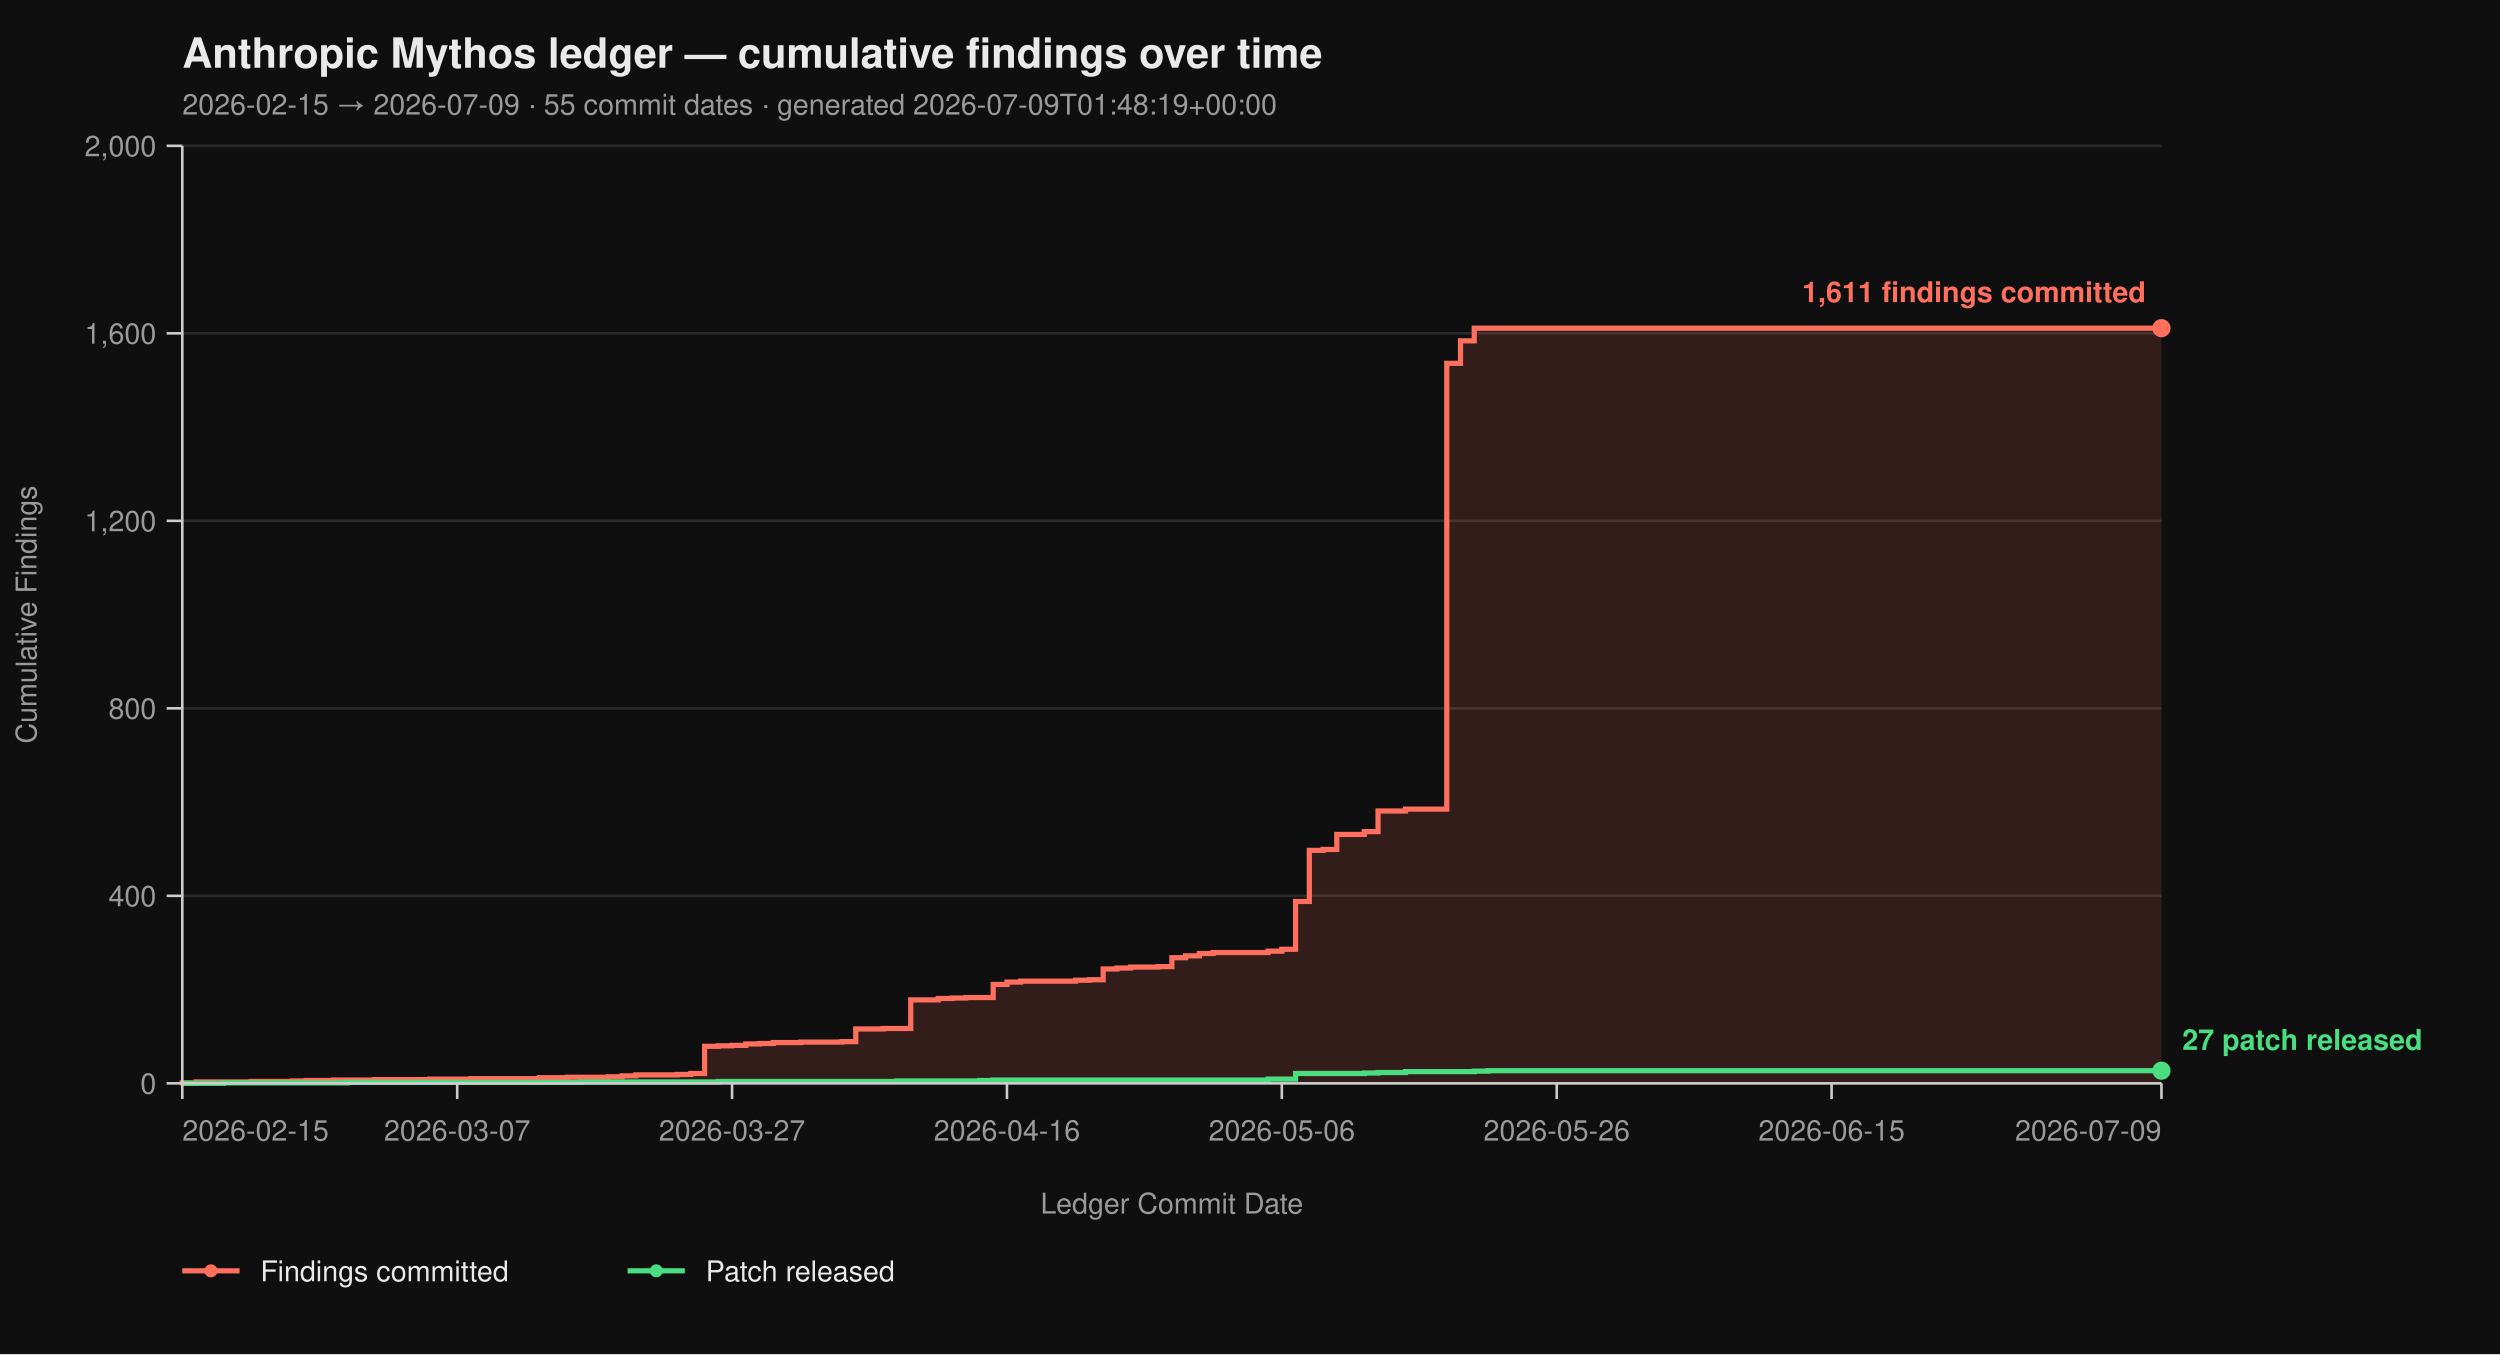
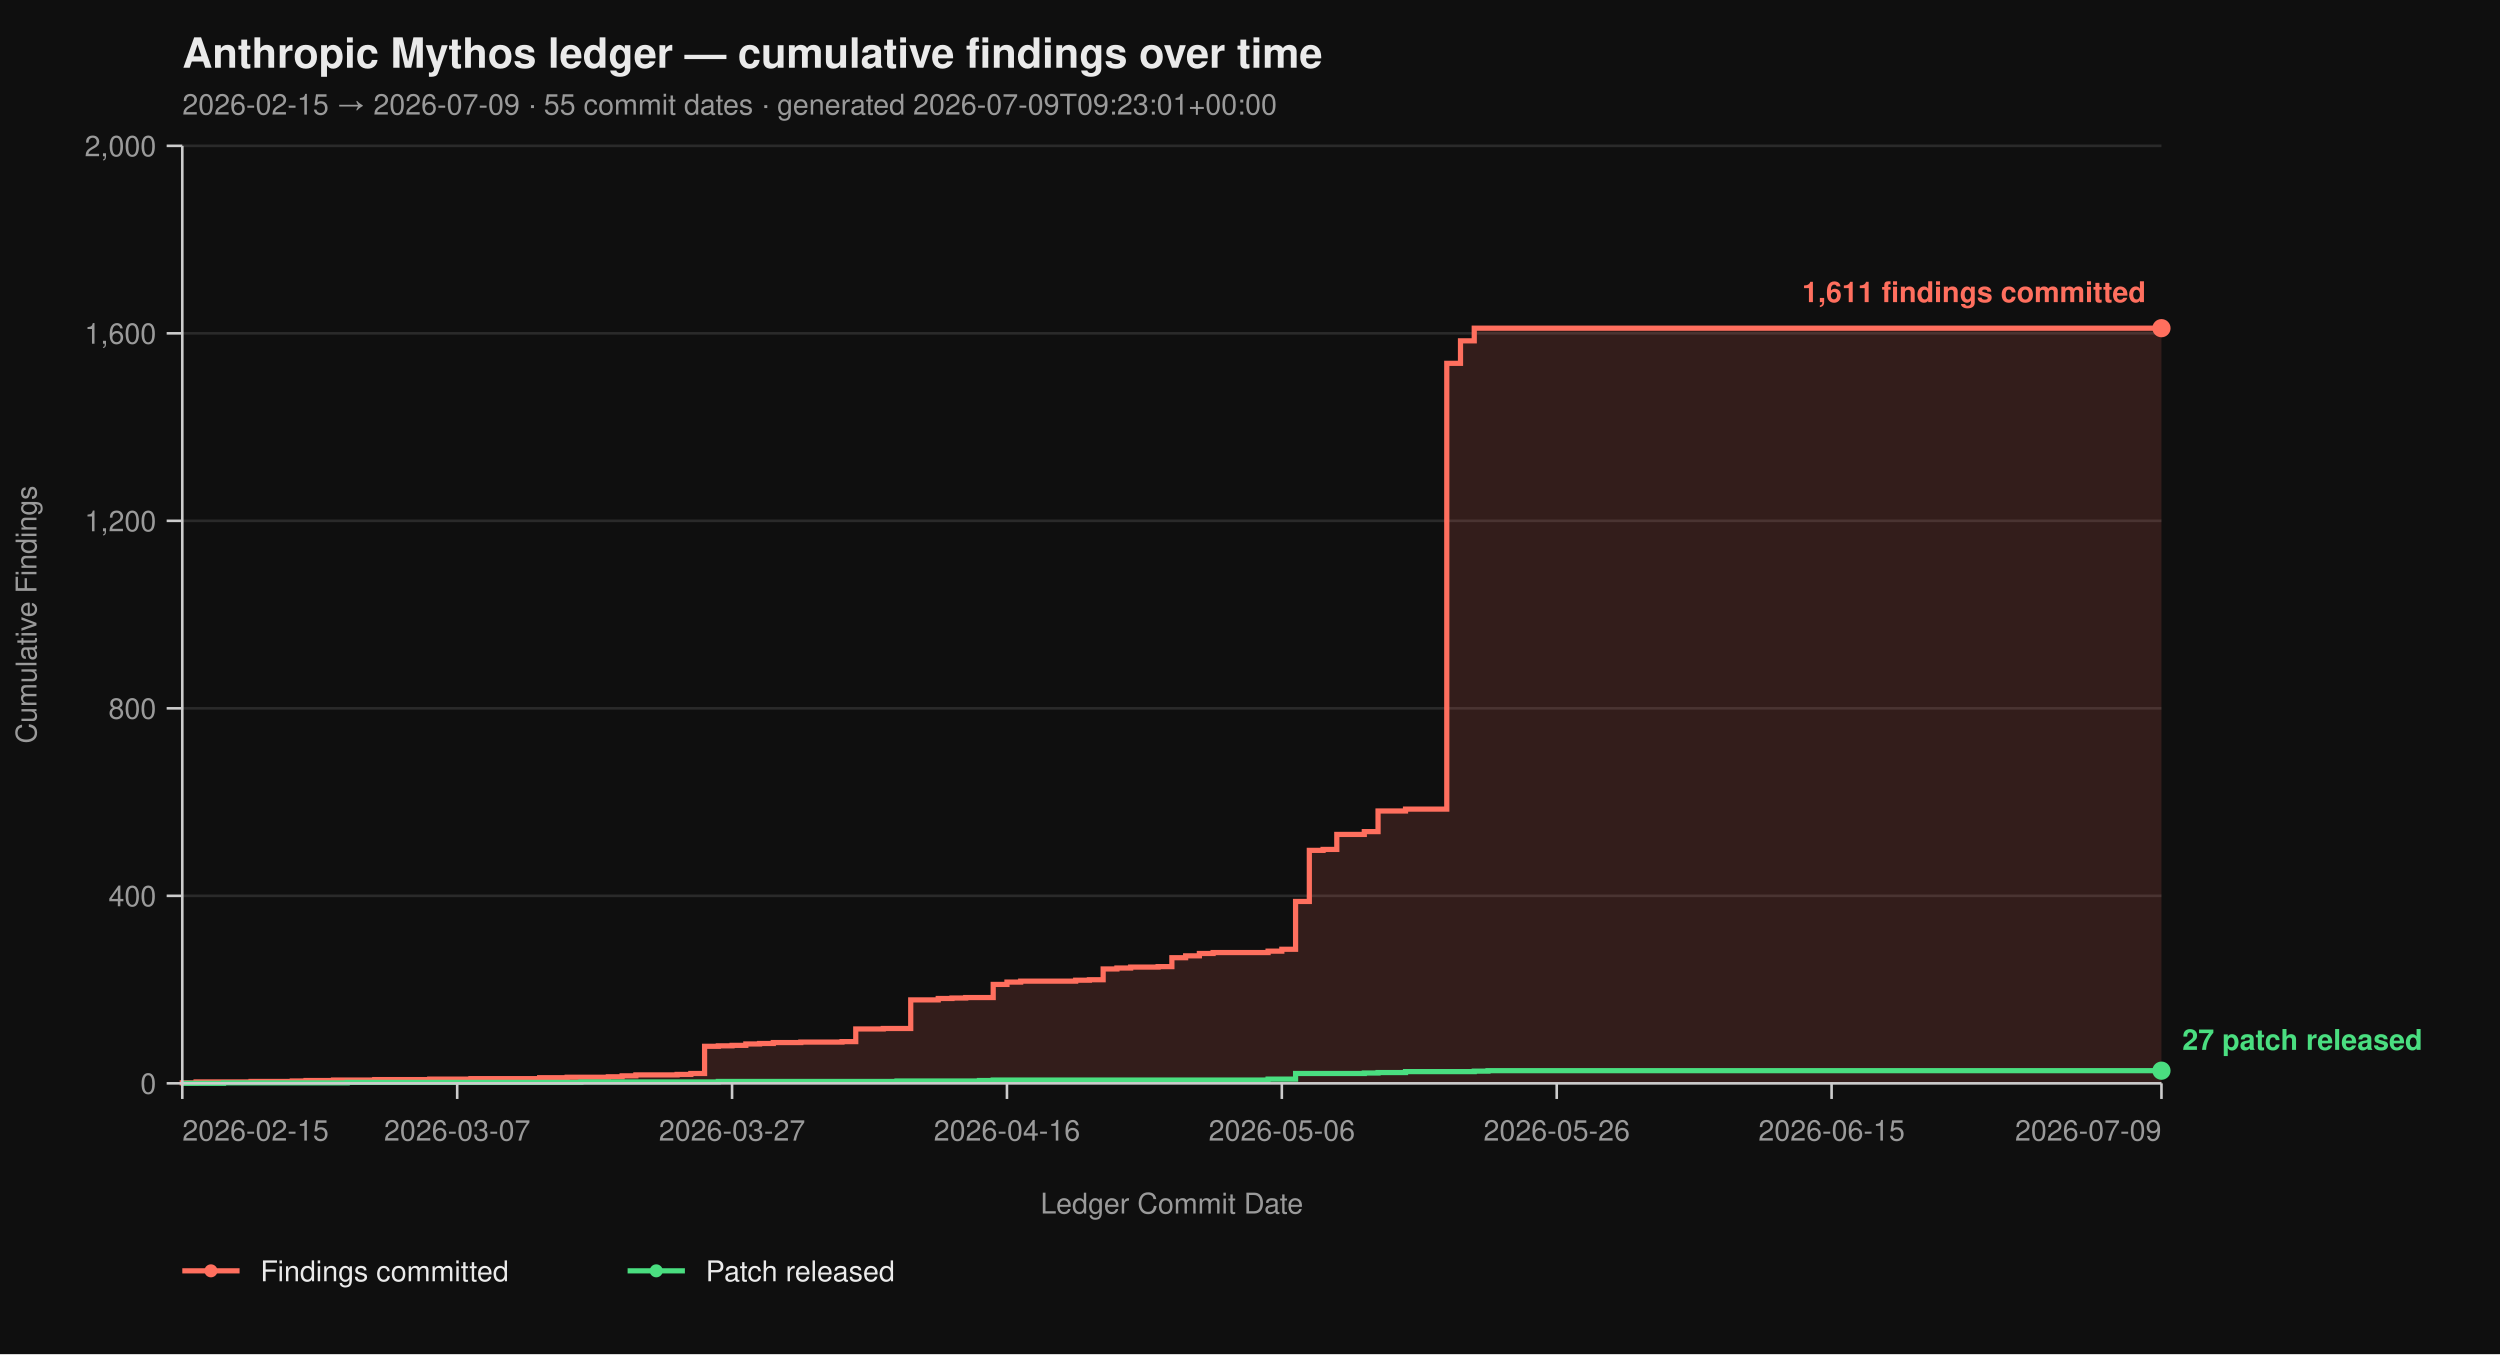
<svg xmlns="http://www.w3.org/2000/svg" viewBox="0 0 960 520" width="960" height="520" font-family="-apple-system, BlinkMacSystemFont, 'Segoe UI', Helvetica, Arial, sans-serif">
  <rect width="100%" height="100%" fill="#0f0f0f" />
  <text x="70" y="26" fill="#eaeaea" font-size="16" font-weight="700">Anthropic Mythos ledger — cumulative findings over time</text>
-   <text x="70" y="44" fill="#9a9a9a" font-size="11">2026-02-15 → 2026-07-09  ·  55 commit dates  ·  generated 2026-07-09T01:48:19+00:00</text>
+   <text x="70" y="44" fill="#9a9a9a" font-size="11">2026-02-15 → 2026-07-09  ·  55 commit dates  ·  generated 2026-07-09T09:23:01+00:00</text>
  <line x1="70" y1="416.00" x2="830" y2="416.00" stroke="#2a2a2a" stroke-width="1" />
  <line x1="70" y1="344.00" x2="830" y2="344.00" stroke="#2a2a2a" stroke-width="1" />
  <line x1="70" y1="272.00" x2="830" y2="272.00" stroke="#2a2a2a" stroke-width="1" />
  <line x1="70" y1="200.00" x2="830" y2="200.00" stroke="#2a2a2a" stroke-width="1" />
  <line x1="70" y1="128.00" x2="830" y2="128.00" stroke="#2a2a2a" stroke-width="1" />
  <line x1="70" y1="56.00" x2="830" y2="56.00" stroke="#2a2a2a" stroke-width="1" />
  <path d="M 70.00 416.00 L 70.00 416.00 L 70.00 415.82 L 75.28 415.82 L 75.28 415.46 L 96.39 415.46 L 96.39 415.28 L 112.22 415.28 L 112.22 415.10 L 117.50 415.10 L 117.50 414.92 L 128.06 414.92 L 128.06 414.74 L 143.89 414.74 L 143.89 414.56 L 165.00 414.56 L 165.00 414.38 L 180.83 414.38 L 180.83 414.20 L 207.22 414.20 L 207.22 413.84 L 217.78 413.84 L 217.78 413.66 L 233.61 413.66 L 233.61 413.48 L 238.89 413.48 L 238.89 413.12 L 244.17 413.12 L 244.17 412.76 L 260.00 412.76 L 260.00 412.58 L 265.28 412.58 L 265.28 412.22 L 270.56 412.22 L 270.56 401.78 L 275.83 401.78 L 275.83 401.60 L 281.11 401.60 L 281.11 401.42 L 286.39 401.42 L 286.39 400.88 L 291.67 400.88 L 291.67 400.70 L 296.94 400.70 L 296.94 400.34 L 307.50 400.34 L 307.50 400.16 L 323.33 400.16 L 323.33 399.98 L 328.61 399.98 L 328.61 395.12 L 339.17 395.12 L 339.17 394.94 L 349.72 394.94 L 349.72 383.96 L 360.28 383.96 L 360.28 383.42 L 365.56 383.42 L 365.56 383.24 L 370.83 383.24 L 370.83 383.06 L 381.39 383.06 L 381.39 378.02 L 386.67 378.02 L 386.67 377.12 L 391.94 377.12 L 391.94 376.76 L 413.06 376.76 L 413.06 376.40 L 418.33 376.40 L 418.33 376.22 L 423.61 376.22 L 423.61 372.08 L 428.89 372.08 L 428.89 371.72 L 434.17 371.72 L 434.17 371.36 L 444.72 371.36 L 444.72 371.18 L 450.00 371.18 L 450.00 367.76 L 455.28 367.76 L 455.28 367.04 L 460.56 367.04 L 460.56 366.14 L 465.83 366.14 L 465.83 365.78 L 486.94 365.78 L 486.94 365.24 L 492.22 365.24 L 492.22 364.52 L 497.50 364.52 L 497.50 346.16 L 502.78 346.16 L 502.78 326.54 L 508.06 326.54 L 508.06 326.18 L 513.33 326.18 L 513.33 320.42 L 523.89 320.42 L 523.89 319.34 L 529.17 319.34 L 529.17 311.42 L 539.72 311.42 L 539.72 310.70 L 555.56 310.70 L 555.56 139.52 L 560.83 139.52 L 560.83 130.88 L 566.11 130.88 L 566.11 126.02 L 830.00 126.02 L 830.00 416.00 Z" fill="#ff6f5e26" stroke="none" />
  <path d="M 70.00 416.00 L 70.00 416.00 L 70.00 415.82 L 75.28 415.82 L 75.28 415.46 L 96.39 415.46 L 96.39 415.28 L 112.22 415.28 L 112.22 415.10 L 117.50 415.10 L 117.50 414.92 L 128.06 414.92 L 128.06 414.74 L 143.89 414.74 L 143.89 414.56 L 165.00 414.56 L 165.00 414.38 L 180.83 414.38 L 180.83 414.20 L 207.22 414.20 L 207.22 413.84 L 217.78 413.84 L 217.78 413.66 L 233.61 413.66 L 233.61 413.48 L 238.89 413.48 L 238.89 413.12 L 244.17 413.12 L 244.17 412.76 L 260.00 412.76 L 260.00 412.58 L 265.28 412.58 L 265.28 412.22 L 270.56 412.22 L 270.56 401.78 L 275.83 401.78 L 275.83 401.60 L 281.11 401.60 L 281.11 401.42 L 286.39 401.42 L 286.39 400.88 L 291.67 400.88 L 291.67 400.70 L 296.94 400.70 L 296.94 400.34 L 307.50 400.34 L 307.50 400.16 L 323.33 400.16 L 323.33 399.98 L 328.61 399.98 L 328.61 395.12 L 339.17 395.12 L 339.17 394.94 L 349.72 394.94 L 349.72 383.96 L 360.28 383.96 L 360.28 383.42 L 365.56 383.42 L 365.56 383.24 L 370.83 383.24 L 370.83 383.06 L 381.39 383.06 L 381.39 378.02 L 386.67 378.02 L 386.67 377.12 L 391.94 377.12 L 391.94 376.76 L 413.06 376.76 L 413.06 376.40 L 418.33 376.40 L 418.33 376.22 L 423.61 376.22 L 423.61 372.08 L 428.89 372.08 L 428.89 371.72 L 434.17 371.72 L 434.17 371.36 L 444.72 371.36 L 444.72 371.18 L 450.00 371.18 L 450.00 367.76 L 455.28 367.76 L 455.28 367.04 L 460.56 367.04 L 460.56 366.14 L 465.83 366.14 L 465.83 365.78 L 486.94 365.78 L 486.94 365.24 L 492.22 365.24 L 492.22 364.52 L 497.50 364.52 L 497.50 346.16 L 502.78 346.16 L 502.78 326.54 L 508.06 326.54 L 508.06 326.18 L 513.33 326.18 L 513.33 320.42 L 523.89 320.42 L 523.89 319.34 L 529.17 319.34 L 529.17 311.42 L 539.72 311.42 L 539.72 310.70 L 555.56 310.70 L 555.56 139.52 L 560.83 139.52 L 560.83 130.88 L 566.11 130.88 L 566.11 126.02 L 830.00 126.02" fill="none" stroke="#ff6f5e" stroke-width="2" stroke-linejoin="miter" stroke-linecap="butt" />
  <path d="M 70.00 416.00 L 85.83 416.00 L 85.83 415.82 L 133.33 415.82 L 133.33 415.64 L 223.06 415.64 L 223.06 415.46 L 275.83 415.46 L 275.83 415.28 L 344.44 415.28 L 344.44 415.10 L 376.11 415.10 L 376.11 414.92 L 381.39 414.92 L 381.39 414.74 L 486.94 414.74 L 486.94 414.38 L 497.50 414.38 L 497.50 412.22 L 523.89 412.22 L 523.89 412.04 L 529.17 412.04 L 529.17 411.86 L 539.72 411.86 L 539.72 411.50 L 566.11 411.50 L 566.11 411.32 L 571.39 411.32 L 571.39 411.14 L 830.00 411.14" fill="none" stroke="#4ade80" stroke-width="2" stroke-linejoin="miter" stroke-linecap="butt" />
  <line x1="70" y1="56" x2="70" y2="416" stroke="#cccccc" stroke-width="1" />
  <line x1="70" y1="416" x2="830" y2="416" stroke="#cccccc" stroke-width="1" />
  <line x1="64" y1="416.00" x2="70" y2="416.00" stroke="#cccccc" stroke-width="1" />
  <line x1="64" y1="344.00" x2="70" y2="344.00" stroke="#cccccc" stroke-width="1" />
  <line x1="64" y1="272.00" x2="70" y2="272.00" stroke="#cccccc" stroke-width="1" />
  <line x1="64" y1="200.00" x2="70" y2="200.00" stroke="#cccccc" stroke-width="1" />
  <line x1="64" y1="128.00" x2="70" y2="128.00" stroke="#cccccc" stroke-width="1" />
  <line x1="64" y1="56.00" x2="70" y2="56.00" stroke="#cccccc" stroke-width="1" />
  <text x="60" y="420.00" text-anchor="end" fill="#9a9a9a" font-size="11">0</text>
  <text x="60" y="348.00" text-anchor="end" fill="#9a9a9a" font-size="11">400</text>
  <text x="60" y="276.00" text-anchor="end" fill="#9a9a9a" font-size="11">800</text>
  <text x="60" y="204.00" text-anchor="end" fill="#9a9a9a" font-size="11">1,200</text>
  <text x="60" y="132.00" text-anchor="end" fill="#9a9a9a" font-size="11">1,600</text>
  <text x="60" y="60.00" text-anchor="end" fill="#9a9a9a" font-size="11">2,000</text>
  <text x="14" y="236.00" fill="#9a9a9a" font-size="11" transform="rotate(-90 14 236.00)" text-anchor="middle">Cumulative Findings</text>
  <line x1="70.00" y1="416" x2="70.00" y2="422" stroke="#cccccc" stroke-width="1" />
  <line x1="175.56" y1="416" x2="175.56" y2="422" stroke="#cccccc" stroke-width="1" />
  <line x1="281.11" y1="416" x2="281.11" y2="422" stroke="#cccccc" stroke-width="1" />
  <line x1="386.67" y1="416" x2="386.67" y2="422" stroke="#cccccc" stroke-width="1" />
  <line x1="492.22" y1="416" x2="492.22" y2="422" stroke="#cccccc" stroke-width="1" />
  <line x1="597.78" y1="416" x2="597.78" y2="422" stroke="#cccccc" stroke-width="1" />
  <line x1="703.33" y1="416" x2="703.33" y2="422" stroke="#cccccc" stroke-width="1" />
  <line x1="830.00" y1="416" x2="830.00" y2="422" stroke="#cccccc" stroke-width="1" />
  <text x="70.00" y="438" text-anchor="start" fill="#9a9a9a" font-size="11">2026-02-15</text>
  <text x="175.56" y="438" text-anchor="middle" fill="#9a9a9a" font-size="11">2026-03-07</text>
  <text x="281.11" y="438" text-anchor="middle" fill="#9a9a9a" font-size="11">2026-03-27</text>
  <text x="386.67" y="438" text-anchor="middle" fill="#9a9a9a" font-size="11">2026-04-16</text>
  <text x="492.22" y="438" text-anchor="middle" fill="#9a9a9a" font-size="11">2026-05-06</text>
  <text x="597.78" y="438" text-anchor="middle" fill="#9a9a9a" font-size="11">2026-05-26</text>
  <text x="703.33" y="438" text-anchor="middle" fill="#9a9a9a" font-size="11">2026-06-15</text>
  <text x="830.00" y="438" text-anchor="end" fill="#9a9a9a" font-size="11">2026-07-09</text>
  <text x="450.00" y="466" fill="#9a9a9a" font-size="11" text-anchor="middle">Ledger Commit Date</text>
  <circle cx="830.00" cy="126.02" r="3.5" fill="#ff6f5e" />
  <text x="824.00" y="116.02" text-anchor="end" fill="#ff6f5e" font-size="11" font-weight="600">1,611 findings committed</text>
  <circle cx="830.00" cy="411.14" r="3.5" fill="#4ade80" />
  <text x="838.00" y="403.14" text-anchor="start" fill="#4ade80" font-size="11" font-weight="600">27 patch released</text>
  <line x1="70" y1="488" x2="92" y2="488" stroke="#ff6f5e" stroke-width="2" />
  <circle cx="81" cy="488" r="2.5" fill="#ff6f5e" />
  <text x="100" y="492" fill="#eaeaea" font-size="11">Findings committed</text>
  <line x1="241.0" y1="488" x2="263.0" y2="488" stroke="#4ade80" stroke-width="2" />
  <circle cx="252.0" cy="488" r="2.5" fill="#4ade80" />
  <text x="271.0" y="492" fill="#eaeaea" font-size="11">Patch released</text>
</svg>
